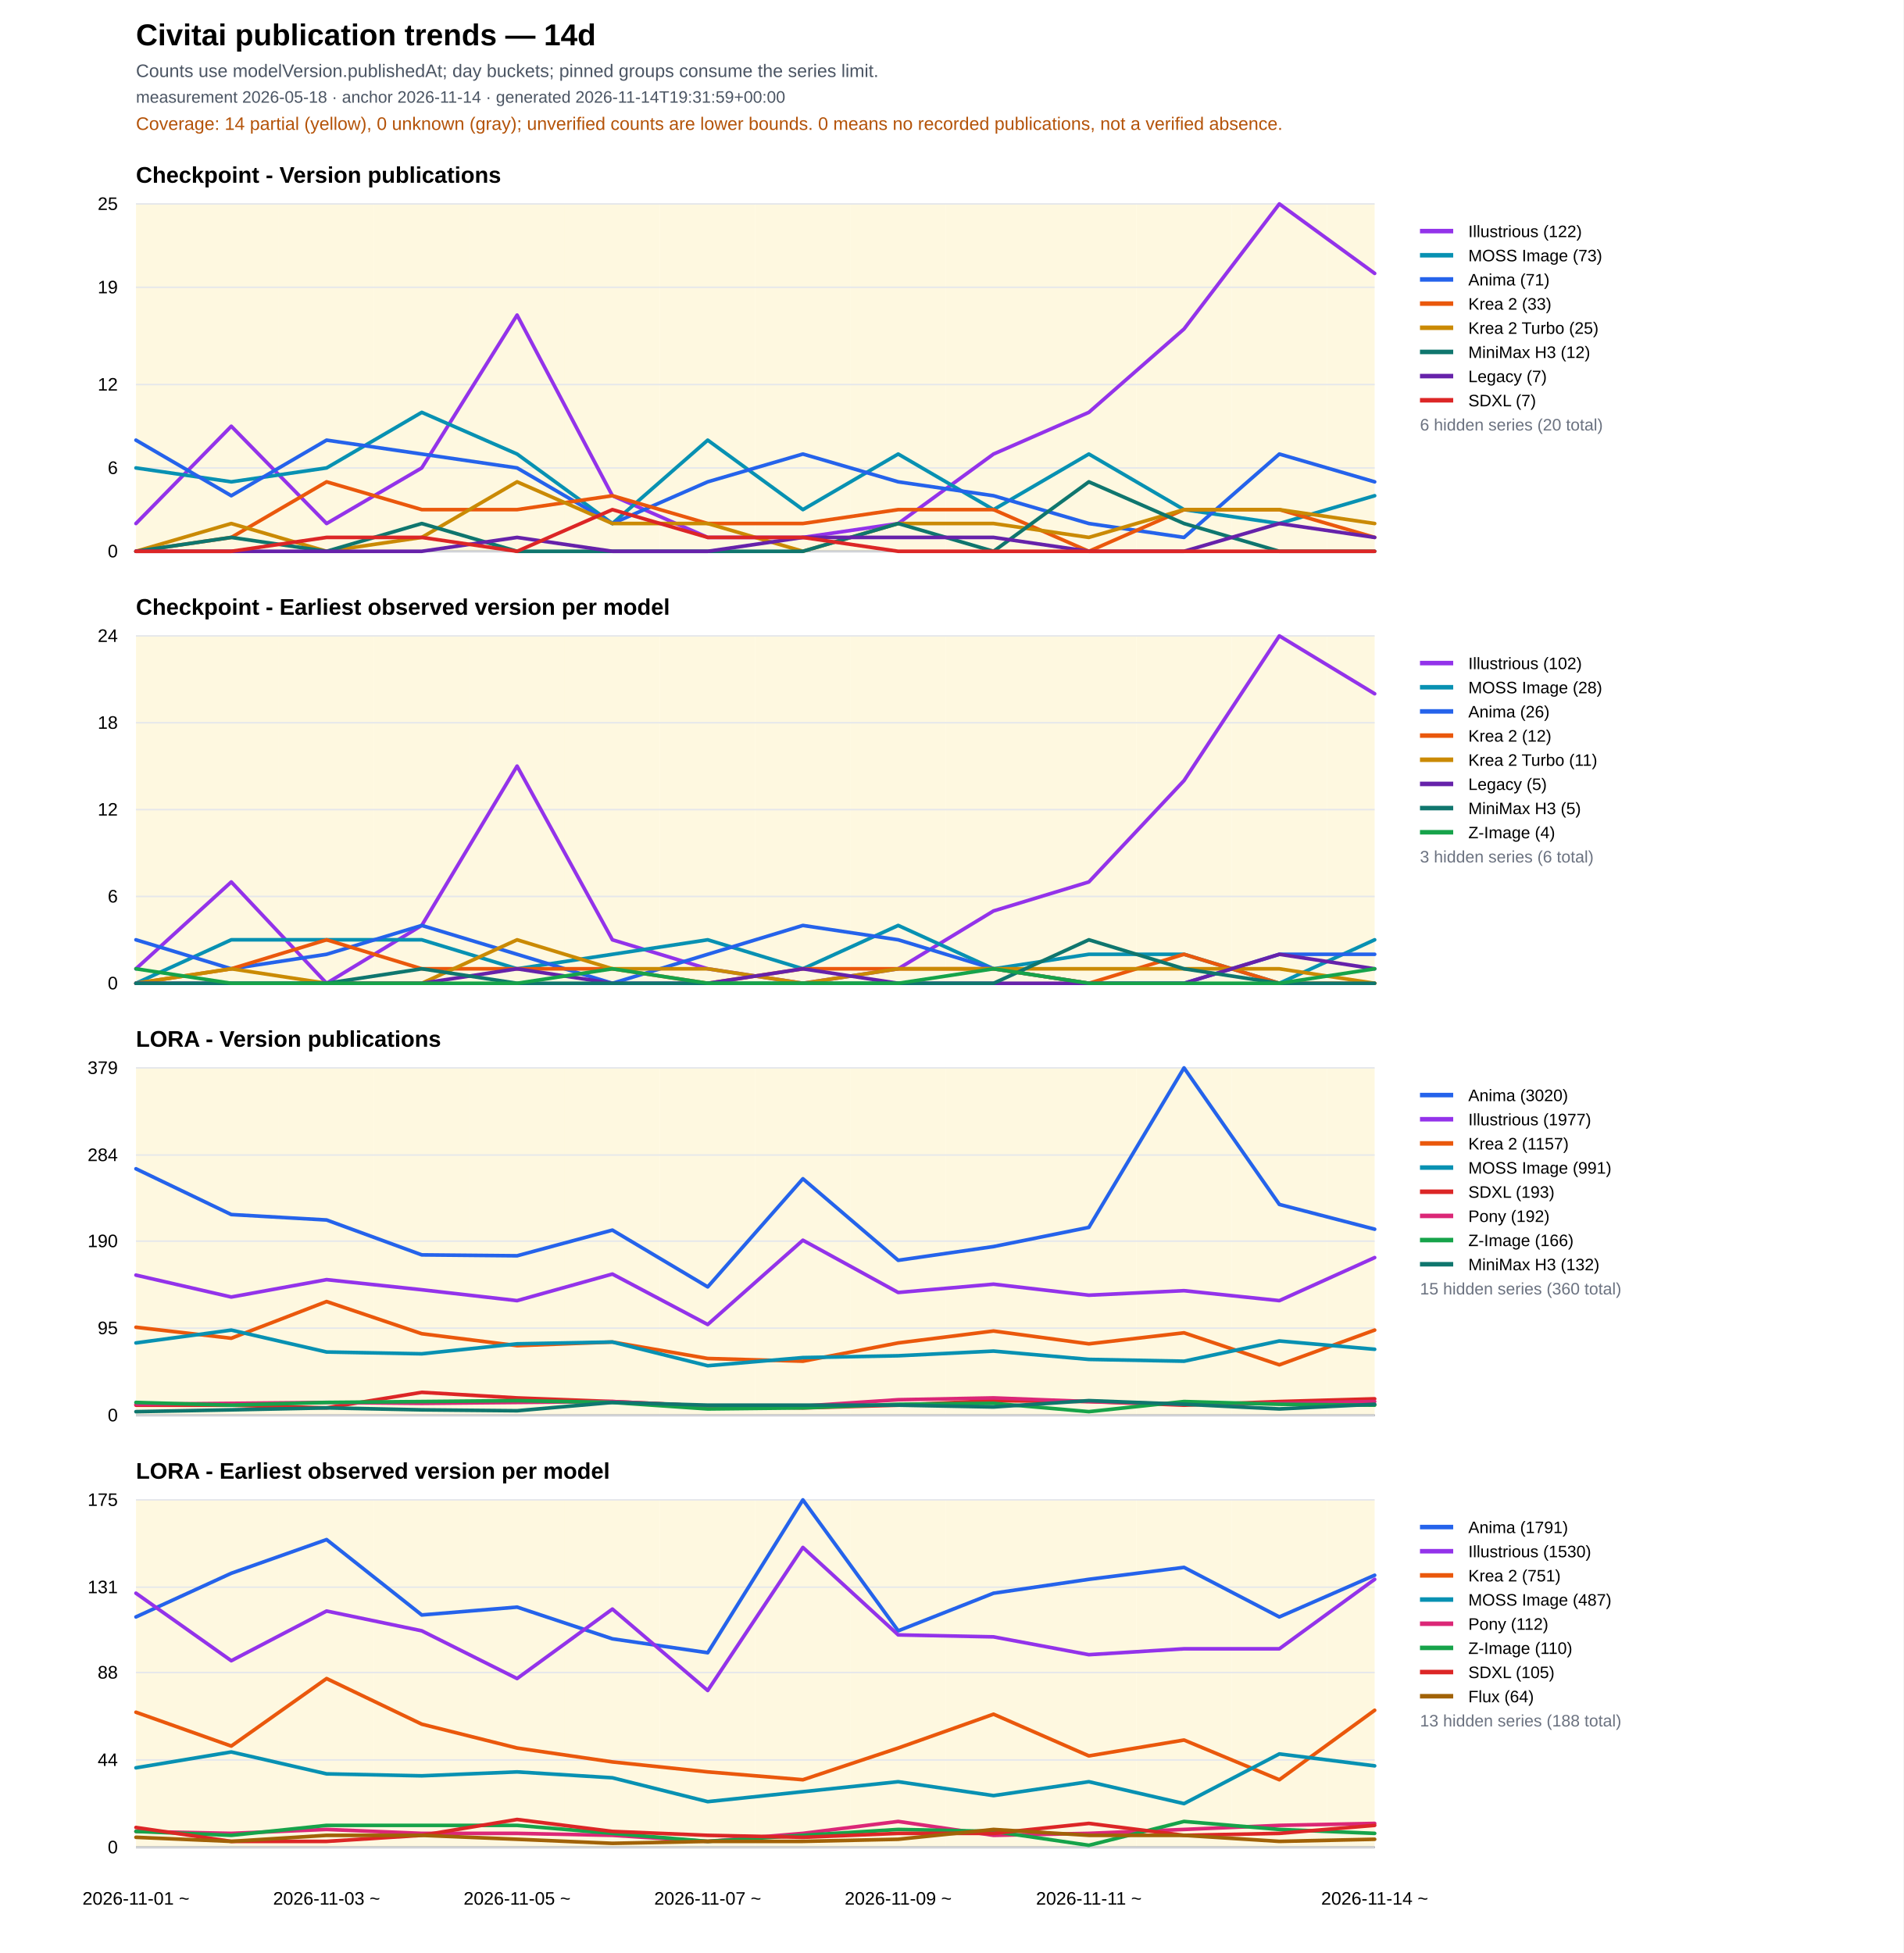
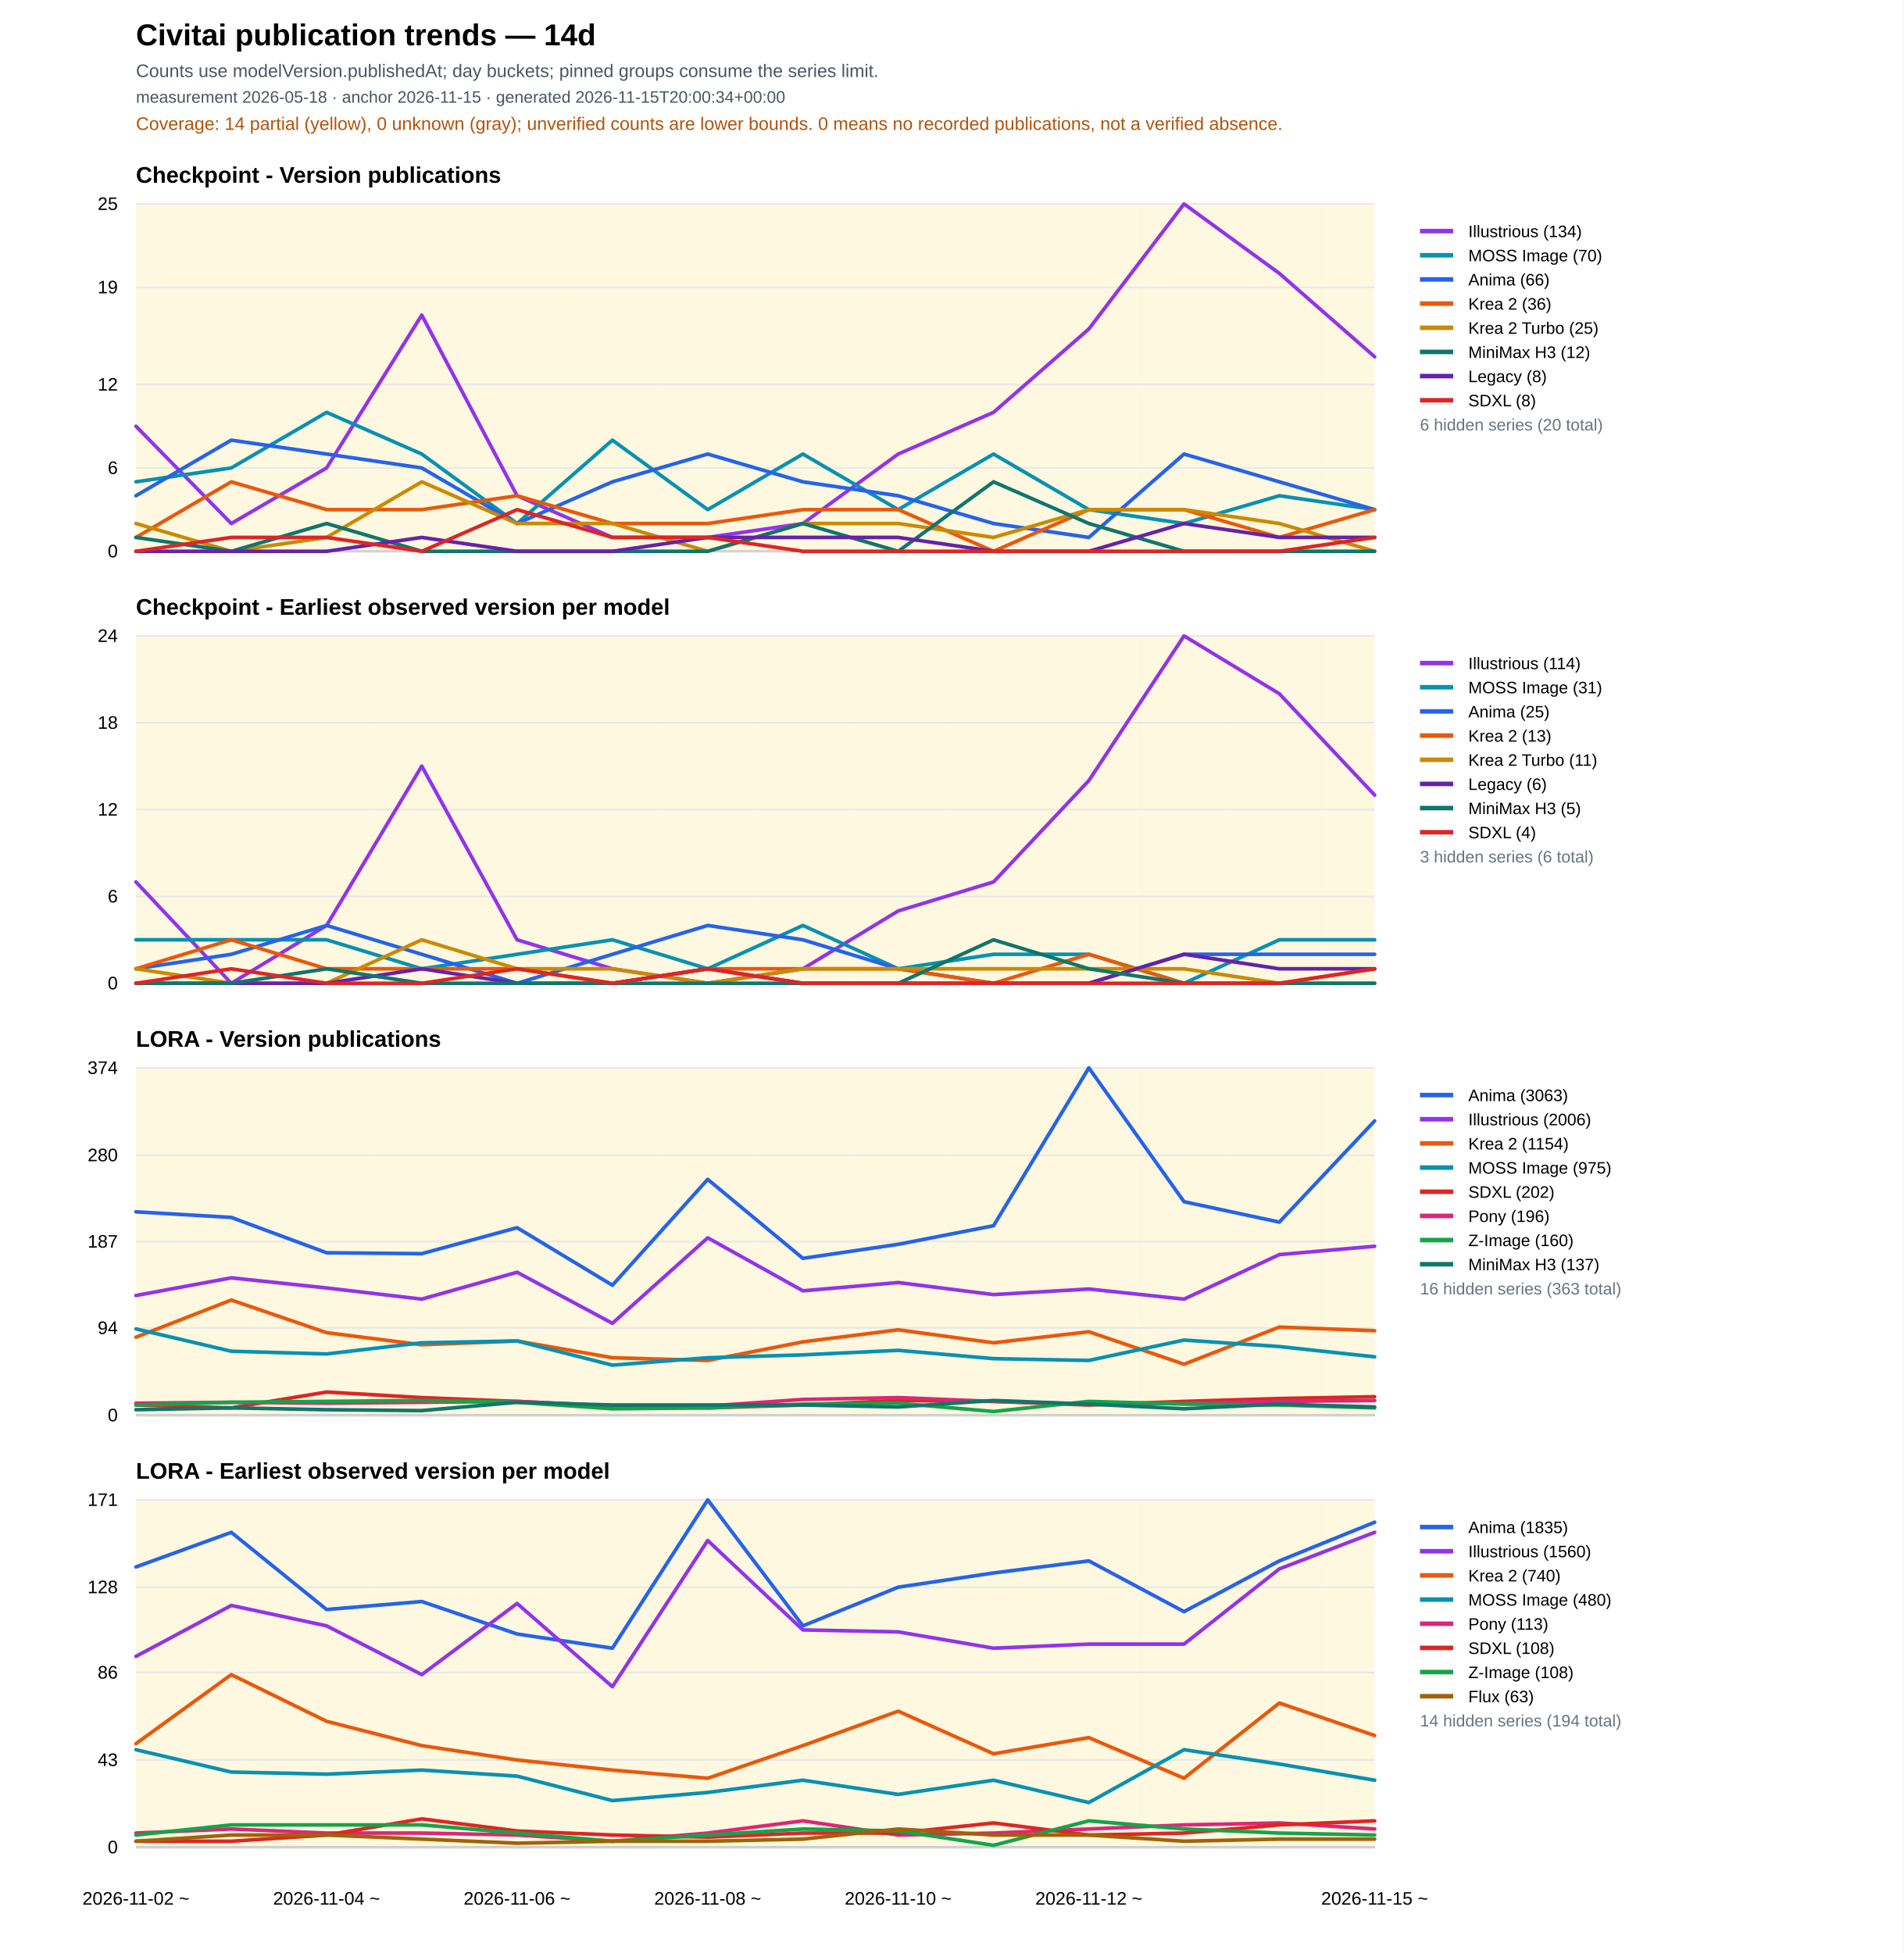
<svg xmlns="http://www.w3.org/2000/svg" width="1260" height="1293" viewBox="0 0 1260 1293">
  <rect width="100%" height="100%" fill="#ffffff" />
  <text x="90" y="30" font-family="Arial" font-size="20" font-weight="700">Civitai publication trends — 14d</text>
  <text x="90" y="51" font-family="Arial" font-size="12" fill="#4b5563">Counts use modelVersion.publishedAt; day buckets; pinned groups consume the series limit.</text>
-   <text x="90" y="68" font-family="Arial" font-size="11" fill="#4b5563">measurement 2026-05-18 · anchor 2026-11-14 · generated 2026-11-14T19:31:59+00:00</text>
+   <text x="90" y="68" font-family="Arial" font-size="11" fill="#4b5563">measurement 2026-05-18 · anchor 2026-11-15 · generated 2026-11-15T20:00:34+00:00</text>
  <text x="90" y="86" font-family="Arial" font-size="12" fill="#b45309">Coverage: 14 partial (yellow), 0 unknown (gray); unverified counts are lower bounds. 0 means no recorded publications, not a verified absence.</text>
  <text x="90" y="121.0" font-family="Arial" font-size="15" font-weight="700">Checkpoint - Version publications</text>
  <rect data-quality="partial" x="90.0" y="135.0" width="31.5" height="230" fill="#fef3c7" opacity="0.55" />
  <rect data-quality="partial" x="121.5" y="135.0" width="63.1" height="230" fill="#fef3c7" opacity="0.55" />
  <rect data-quality="partial" x="184.6" y="135.0" width="63.1" height="230" fill="#fef3c7" opacity="0.55" />
  <rect data-quality="partial" x="247.7" y="135.0" width="63.1" height="230" fill="#fef3c7" opacity="0.55" />
  <rect data-quality="partial" x="310.8" y="135.0" width="63.1" height="230" fill="#fef3c7" opacity="0.55" />
  <rect data-quality="partial" x="373.8" y="135.0" width="63.1" height="230" fill="#fef3c7" opacity="0.55" />
  <rect data-quality="partial" x="436.9" y="135.0" width="63.1" height="230" fill="#fef3c7" opacity="0.55" />
  <rect data-quality="partial" x="500.0" y="135.0" width="63.1" height="230" fill="#fef3c7" opacity="0.55" />
  <rect data-quality="partial" x="563.1" y="135.0" width="63.1" height="230" fill="#fef3c7" opacity="0.55" />
  <rect data-quality="partial" x="626.2" y="135.0" width="63.1" height="230" fill="#fef3c7" opacity="0.55" />
  <rect data-quality="partial" x="689.2" y="135.0" width="63.1" height="230" fill="#fef3c7" opacity="0.55" />
  <rect data-quality="partial" x="752.3" y="135.0" width="63.1" height="230" fill="#fef3c7" opacity="0.55" />
  <rect data-quality="partial" x="815.4" y="135.0" width="63.1" height="230" fill="#fef3c7" opacity="0.55" />
  <rect data-quality="partial" x="878.5" y="135.0" width="31.5" height="230" fill="#fef3c7" opacity="0.55" />
  <line x1="90" y1="365.0" x2="910" y2="365.0" stroke="#111827" />
  <line x1="90" y1="365.0" x2="910" y2="365.0" stroke="#e5e7eb" />
  <text x="78" y="369.0" text-anchor="end" font-family="Arial" font-size="12">0</text>
  <line x1="90" y1="309.8" x2="910" y2="309.8" stroke="#e5e7eb" />
  <text x="78" y="313.8" text-anchor="end" font-family="Arial" font-size="12">6</text>
  <line x1="90" y1="254.6" x2="910" y2="254.6" stroke="#e5e7eb" />
  <text x="78" y="258.6" text-anchor="end" font-family="Arial" font-size="12">12</text>
  <line x1="90" y1="190.2" x2="910" y2="190.2" stroke="#e5e7eb" />
  <text x="78" y="194.2" text-anchor="end" font-family="Arial" font-size="12">19</text>
  <line x1="90" y1="135.0" x2="910" y2="135.0" stroke="#e5e7eb" />
  <text x="78" y="139.0" text-anchor="end" font-family="Arial" font-size="12">25</text>
-   <polyline fill="none" stroke="#9333ea" stroke-width="2.4" stroke-linejoin="round" stroke-linecap="round" points="90.0,346.6 153.1,282.2 216.2,346.6 279.2,309.8 342.3,208.6 405.4,328.2 468.5,355.8 531.5,355.8 594.6,346.6 657.7,300.6 720.8,273.0 783.8,217.8 846.9,135.0 910.0,181.0" />
+   <polyline fill="none" stroke="#9333ea" stroke-width="2.4" stroke-linejoin="round" stroke-linecap="round" points="90.0,282.2 153.1,346.6 216.2,309.8 279.2,208.6 342.3,328.2 405.4,355.8 468.5,355.8 531.5,346.6 594.6,300.6 657.7,273.0 720.8,217.8 783.8,135.0 846.9,181.0 910.0,236.2" />
  <line x1="940" y1="153" x2="962" y2="153" stroke="#9333ea" stroke-width="3" />
  <text x="972" y="157" font-family="Arial" font-size="11">
-     <tspan x="972" dy="0">Illustrious (122)</tspan>
-   </text>
-   <polyline fill="none" stroke="#0891b2" stroke-width="2.4" stroke-linejoin="round" stroke-linecap="round" points="90.0,309.8 153.1,319.0 216.2,309.8 279.2,273.0 342.3,300.6 405.4,346.6 468.5,291.4 531.5,337.4 594.6,300.6 657.7,337.4 720.8,300.6 783.8,337.4 846.9,346.6 910.0,328.2" />
+     <tspan x="972" dy="0">Illustrious (134)</tspan>
+   </text>
+   <polyline fill="none" stroke="#0891b2" stroke-width="2.4" stroke-linejoin="round" stroke-linecap="round" points="90.0,319.0 153.1,309.8 216.2,273.0 279.2,300.6 342.3,346.6 405.4,291.4 468.5,337.4 531.5,300.6 594.6,337.4 657.7,300.6 720.8,337.4 783.8,346.6 846.9,328.2 910.0,337.4" />
  <line x1="940" y1="169" x2="962" y2="169" stroke="#0891b2" stroke-width="3" />
  <text x="972" y="173" font-family="Arial" font-size="11">
-     <tspan x="972" dy="0">MOSS Image (73)</tspan>
-   </text>
-   <polyline fill="none" stroke="#2563eb" stroke-width="2.4" stroke-linejoin="round" stroke-linecap="round" points="90.0,291.4 153.1,328.2 216.2,291.4 279.2,300.6 342.3,309.8 405.4,346.6 468.5,319.0 531.5,300.6 594.6,319.0 657.7,328.2 720.8,346.6 783.8,355.8 846.9,300.6 910.0,319.0" />
+     <tspan x="972" dy="0">MOSS Image (70)</tspan>
+   </text>
+   <polyline fill="none" stroke="#2563eb" stroke-width="2.4" stroke-linejoin="round" stroke-linecap="round" points="90.0,328.2 153.1,291.4 216.2,300.6 279.2,309.8 342.3,346.6 405.4,319.0 468.5,300.6 531.5,319.0 594.6,328.2 657.7,346.6 720.8,355.8 783.8,300.6 846.9,319.0 910.0,337.4" />
  <line x1="940" y1="185" x2="962" y2="185" stroke="#2563eb" stroke-width="3" />
  <text x="972" y="189" font-family="Arial" font-size="11">
-     <tspan x="972" dy="0">Anima (71)</tspan>
-   </text>
-   <polyline fill="none" stroke="#ea580c" stroke-width="2.4" stroke-linejoin="round" stroke-linecap="round" points="90.0,365.0 153.1,355.8 216.2,319.0 279.2,337.4 342.3,337.4 405.4,328.2 468.5,346.6 531.5,346.6 594.6,337.4 657.7,337.4 720.8,365.0 783.8,337.4 846.9,337.4 910.0,355.8" />
+     <tspan x="972" dy="0">Anima (66)</tspan>
+   </text>
+   <polyline fill="none" stroke="#ea580c" stroke-width="2.4" stroke-linejoin="round" stroke-linecap="round" points="90.0,355.8 153.1,319.0 216.2,337.4 279.2,337.4 342.3,328.2 405.4,346.6 468.5,346.6 531.5,337.4 594.6,337.4 657.7,365.0 720.8,337.4 783.8,337.4 846.9,355.8 910.0,337.4" />
  <line x1="940" y1="201" x2="962" y2="201" stroke="#ea580c" stroke-width="3" />
  <text x="972" y="205" font-family="Arial" font-size="11">
-     <tspan x="972" dy="0">Krea 2 (33)</tspan>
-   </text>
-   <polyline fill="none" stroke="#ca8a04" stroke-width="2.4" stroke-linejoin="round" stroke-linecap="round" points="90.0,365.0 153.1,346.6 216.2,365.0 279.2,355.8 342.3,319.0 405.4,346.6 468.5,346.6 531.5,365.0 594.6,346.6 657.7,346.6 720.8,355.8 783.8,337.4 846.9,337.4 910.0,346.6" />
+     <tspan x="972" dy="0">Krea 2 (36)</tspan>
+   </text>
+   <polyline fill="none" stroke="#ca8a04" stroke-width="2.4" stroke-linejoin="round" stroke-linecap="round" points="90.0,346.6 153.1,365.0 216.2,355.8 279.2,319.0 342.3,346.6 405.4,346.6 468.5,365.0 531.5,346.6 594.6,346.6 657.7,355.8 720.8,337.4 783.8,337.4 846.9,346.6 910.0,365.0" />
  <line x1="940" y1="217" x2="962" y2="217" stroke="#ca8a04" stroke-width="3" />
  <text x="972" y="221" font-family="Arial" font-size="11">
    <tspan x="972" dy="0">Krea 2 Turbo (25)</tspan>
  </text>
-   <polyline fill="none" stroke="#0f766e" stroke-width="2.4" stroke-linejoin="round" stroke-linecap="round" points="90.0,365.0 153.1,355.8 216.2,365.0 279.2,346.6 342.3,365.0 405.4,365.0 468.5,365.0 531.5,365.0 594.6,346.6 657.7,365.0 720.8,319.0 783.8,346.6 846.9,365.0 910.0,365.0" />
+   <polyline fill="none" stroke="#0f766e" stroke-width="2.4" stroke-linejoin="round" stroke-linecap="round" points="90.0,355.8 153.1,365.0 216.2,346.6 279.2,365.0 342.3,365.0 405.4,365.0 468.5,365.0 531.5,346.6 594.6,365.0 657.7,319.0 720.8,346.6 783.8,365.0 846.9,365.0 910.0,365.0" />
  <line x1="940" y1="233" x2="962" y2="233" stroke="#0f766e" stroke-width="3" />
  <text x="972" y="237" font-family="Arial" font-size="11">
    <tspan x="972" dy="0">MiniMax H3 (12)</tspan>
  </text>
-   <polyline fill="none" stroke="#6622aa" stroke-width="2.4" stroke-linejoin="round" stroke-linecap="round" points="90.0,365.0 153.1,365.0 216.2,365.0 279.2,365.0 342.3,355.8 405.4,365.0 468.5,365.0 531.5,355.8 594.6,355.8 657.7,355.8 720.8,365.0 783.8,365.0 846.9,346.6 910.0,355.8" />
+   <polyline fill="none" stroke="#6622aa" stroke-width="2.4" stroke-linejoin="round" stroke-linecap="round" points="90.0,365.0 153.1,365.0 216.2,365.0 279.2,355.8 342.3,365.0 405.4,365.0 468.5,355.8 531.5,355.8 594.6,355.8 657.7,365.0 720.8,365.0 783.8,346.6 846.9,355.8 910.0,355.8" />
  <line x1="940" y1="249" x2="962" y2="249" stroke="#6622aa" stroke-width="3" />
  <text x="972" y="253" font-family="Arial" font-size="11">
-     <tspan x="972" dy="0">Legacy (7)</tspan>
-   </text>
-   <polyline fill="none" stroke="#dc2626" stroke-width="2.4" stroke-linejoin="round" stroke-linecap="round" points="90.0,365.0 153.1,365.0 216.2,355.8 279.2,355.8 342.3,365.0 405.4,337.4 468.5,355.8 531.5,355.8 594.6,365.0 657.7,365.0 720.8,365.0 783.8,365.0 846.9,365.0 910.0,365.0" />
+     <tspan x="972" dy="0">Legacy (8)</tspan>
+   </text>
+   <polyline fill="none" stroke="#dc2626" stroke-width="2.4" stroke-linejoin="round" stroke-linecap="round" points="90.0,365.0 153.1,355.8 216.2,355.8 279.2,365.0 342.3,337.4 405.4,355.8 468.5,355.8 531.5,365.0 594.6,365.0 657.7,365.0 720.8,365.0 783.8,365.0 846.9,365.0 910.0,355.8" />
  <line x1="940" y1="265" x2="962" y2="265" stroke="#dc2626" stroke-width="3" />
  <text x="972" y="269" font-family="Arial" font-size="11">
-     <tspan x="972" dy="0">SDXL (7)</tspan>
+     <tspan x="972" dy="0">SDXL (8)</tspan>
  </text>
  <text x="940" y="285" font-family="Arial" font-size="11" fill="#6b7280">6 hidden series (20 total)</text>
  <text x="90" y="407.0" font-family="Arial" font-size="15" font-weight="700">Checkpoint - Earliest observed version per model</text>
  <rect data-quality="partial" x="90.0" y="421.0" width="31.5" height="230" fill="#fef3c7" opacity="0.55" />
  <rect data-quality="partial" x="121.5" y="421.0" width="63.1" height="230" fill="#fef3c7" opacity="0.55" />
  <rect data-quality="partial" x="184.6" y="421.0" width="63.1" height="230" fill="#fef3c7" opacity="0.55" />
  <rect data-quality="partial" x="247.7" y="421.0" width="63.1" height="230" fill="#fef3c7" opacity="0.55" />
  <rect data-quality="partial" x="310.8" y="421.0" width="63.1" height="230" fill="#fef3c7" opacity="0.55" />
  <rect data-quality="partial" x="373.8" y="421.0" width="63.1" height="230" fill="#fef3c7" opacity="0.55" />
  <rect data-quality="partial" x="436.9" y="421.0" width="63.1" height="230" fill="#fef3c7" opacity="0.55" />
  <rect data-quality="partial" x="500.0" y="421.0" width="63.1" height="230" fill="#fef3c7" opacity="0.55" />
  <rect data-quality="partial" x="563.1" y="421.0" width="63.1" height="230" fill="#fef3c7" opacity="0.55" />
  <rect data-quality="partial" x="626.2" y="421.0" width="63.1" height="230" fill="#fef3c7" opacity="0.55" />
  <rect data-quality="partial" x="689.2" y="421.0" width="63.1" height="230" fill="#fef3c7" opacity="0.55" />
  <rect data-quality="partial" x="752.3" y="421.0" width="63.1" height="230" fill="#fef3c7" opacity="0.55" />
  <rect data-quality="partial" x="815.4" y="421.0" width="63.1" height="230" fill="#fef3c7" opacity="0.55" />
  <rect data-quality="partial" x="878.5" y="421.0" width="31.5" height="230" fill="#fef3c7" opacity="0.55" />
  <line x1="90" y1="651.0" x2="910" y2="651.0" stroke="#111827" />
  <line x1="90" y1="651.0" x2="910" y2="651.0" stroke="#e5e7eb" />
  <text x="78" y="655.0" text-anchor="end" font-family="Arial" font-size="12">0</text>
  <line x1="90" y1="593.5" x2="910" y2="593.5" stroke="#e5e7eb" />
  <text x="78" y="597.5" text-anchor="end" font-family="Arial" font-size="12">6</text>
  <line x1="90" y1="536.0" x2="910" y2="536.0" stroke="#e5e7eb" />
  <text x="78" y="540.0" text-anchor="end" font-family="Arial" font-size="12">12</text>
  <line x1="90" y1="478.5" x2="910" y2="478.5" stroke="#e5e7eb" />
  <text x="78" y="482.5" text-anchor="end" font-family="Arial" font-size="12">18</text>
  <line x1="90" y1="421.0" x2="910" y2="421.0" stroke="#e5e7eb" />
  <text x="78" y="425.0" text-anchor="end" font-family="Arial" font-size="12">24</text>
-   <polyline fill="none" stroke="#9333ea" stroke-width="2.4" stroke-linejoin="round" stroke-linecap="round" points="90.0,641.4 153.1,583.9 216.2,651.0 279.2,612.7 342.3,507.2 405.4,622.2 468.5,641.4 531.5,651.0 594.6,641.4 657.7,603.1 720.8,583.9 783.8,516.8 846.9,421.0 910.0,459.3" />
+   <polyline fill="none" stroke="#9333ea" stroke-width="2.4" stroke-linejoin="round" stroke-linecap="round" points="90.0,583.9 153.1,651.0 216.2,612.7 279.2,507.2 342.3,622.2 405.4,641.4 468.5,651.0 531.5,641.4 594.6,603.1 657.7,583.9 720.8,516.8 783.8,421.0 846.9,459.3 910.0,526.4" />
  <line x1="940" y1="439" x2="962" y2="439" stroke="#9333ea" stroke-width="3" />
  <text x="972" y="443" font-family="Arial" font-size="11">
-     <tspan x="972" dy="0">Illustrious (102)</tspan>
-   </text>
-   <polyline fill="none" stroke="#0891b2" stroke-width="2.4" stroke-linejoin="round" stroke-linecap="round" points="90.0,651.0 153.1,622.2 216.2,622.2 279.2,622.2 342.3,641.4 405.4,631.8 468.5,622.2 531.5,641.4 594.6,612.7 657.7,641.4 720.8,631.8 783.8,631.8 846.9,651.0 910.0,622.2" />
+     <tspan x="972" dy="0">Illustrious (114)</tspan>
+   </text>
+   <polyline fill="none" stroke="#0891b2" stroke-width="2.4" stroke-linejoin="round" stroke-linecap="round" points="90.0,622.2 153.1,622.2 216.2,622.2 279.2,641.4 342.3,631.8 405.4,622.2 468.5,641.4 531.5,612.7 594.6,641.4 657.7,631.8 720.8,631.8 783.8,651.0 846.9,622.2 910.0,622.2" />
  <line x1="940" y1="455" x2="962" y2="455" stroke="#0891b2" stroke-width="3" />
  <text x="972" y="459" font-family="Arial" font-size="11">
-     <tspan x="972" dy="0">MOSS Image (28)</tspan>
-   </text>
-   <polyline fill="none" stroke="#2563eb" stroke-width="2.4" stroke-linejoin="round" stroke-linecap="round" points="90.0,622.2 153.1,641.4 216.2,631.8 279.2,612.7 342.3,631.8 405.4,651.0 468.5,631.8 531.5,612.7 594.6,622.2 657.7,641.4 720.8,651.0 783.8,651.0 846.9,631.8 910.0,631.8" />
+     <tspan x="972" dy="0">MOSS Image (31)</tspan>
+   </text>
+   <polyline fill="none" stroke="#2563eb" stroke-width="2.4" stroke-linejoin="round" stroke-linecap="round" points="90.0,641.4 153.1,631.8 216.2,612.7 279.2,631.8 342.3,651.0 405.4,631.8 468.5,612.7 531.5,622.2 594.6,641.4 657.7,651.0 720.8,651.0 783.8,631.8 846.9,631.8 910.0,631.8" />
  <line x1="940" y1="471" x2="962" y2="471" stroke="#2563eb" stroke-width="3" />
  <text x="972" y="475" font-family="Arial" font-size="11">
-     <tspan x="972" dy="0">Anima (26)</tspan>
-   </text>
-   <polyline fill="none" stroke="#ea580c" stroke-width="2.4" stroke-linejoin="round" stroke-linecap="round" points="90.0,651.0 153.1,641.4 216.2,622.2 279.2,641.4 342.3,641.4 405.4,641.4 468.5,651.0 531.5,641.4 594.6,641.4 657.7,641.4 720.8,651.0 783.8,631.8 846.9,651.0 910.0,651.0" />
+     <tspan x="972" dy="0">Anima (25)</tspan>
+   </text>
+   <polyline fill="none" stroke="#ea580c" stroke-width="2.4" stroke-linejoin="round" stroke-linecap="round" points="90.0,641.4 153.1,622.2 216.2,641.4 279.2,641.4 342.3,641.4 405.4,651.0 468.5,641.4 531.5,641.4 594.6,641.4 657.7,651.0 720.8,631.8 783.8,651.0 846.9,651.0 910.0,641.4" />
  <line x1="940" y1="487" x2="962" y2="487" stroke="#ea580c" stroke-width="3" />
  <text x="972" y="491" font-family="Arial" font-size="11">
-     <tspan x="972" dy="0">Krea 2 (12)</tspan>
-   </text>
-   <polyline fill="none" stroke="#ca8a04" stroke-width="2.4" stroke-linejoin="round" stroke-linecap="round" points="90.0,651.0 153.1,641.4 216.2,651.0 279.2,651.0 342.3,622.2 405.4,641.4 468.5,641.4 531.5,651.0 594.6,641.4 657.7,641.4 720.8,641.4 783.8,641.4 846.9,641.4 910.0,651.0" />
+     <tspan x="972" dy="0">Krea 2 (13)</tspan>
+   </text>
+   <polyline fill="none" stroke="#ca8a04" stroke-width="2.4" stroke-linejoin="round" stroke-linecap="round" points="90.0,641.4 153.1,651.0 216.2,651.0 279.2,622.2 342.3,641.4 405.4,641.4 468.5,651.0 531.5,641.4 594.6,641.4 657.7,641.4 720.8,641.4 783.8,641.4 846.9,651.0 910.0,651.0" />
  <line x1="940" y1="503" x2="962" y2="503" stroke="#ca8a04" stroke-width="3" />
  <text x="972" y="507" font-family="Arial" font-size="11">
    <tspan x="972" dy="0">Krea 2 Turbo (11)</tspan>
  </text>
-   <polyline fill="none" stroke="#6622aa" stroke-width="2.4" stroke-linejoin="round" stroke-linecap="round" points="90.0,651.0 153.1,651.0 216.2,651.0 279.2,651.0 342.3,641.4 405.4,651.0 468.5,651.0 531.5,641.4 594.6,651.0 657.7,651.0 720.8,651.0 783.8,651.0 846.9,631.8 910.0,641.4" />
+   <polyline fill="none" stroke="#6622aa" stroke-width="2.4" stroke-linejoin="round" stroke-linecap="round" points="90.0,651.0 153.1,651.0 216.2,651.0 279.2,641.4 342.3,651.0 405.4,651.0 468.5,641.4 531.5,651.0 594.6,651.0 657.7,651.0 720.8,651.0 783.8,631.8 846.9,641.4 910.0,641.4" />
  <line x1="940" y1="519" x2="962" y2="519" stroke="#6622aa" stroke-width="3" />
  <text x="972" y="523" font-family="Arial" font-size="11">
-     <tspan x="972" dy="0">Legacy (5)</tspan>
-   </text>
-   <polyline fill="none" stroke="#0f766e" stroke-width="2.4" stroke-linejoin="round" stroke-linecap="round" points="90.0,651.0 153.1,651.0 216.2,651.0 279.2,641.4 342.3,651.0 405.4,651.0 468.5,651.0 531.5,651.0 594.6,651.0 657.7,651.0 720.8,622.2 783.8,641.4 846.9,651.0 910.0,651.0" />
+     <tspan x="972" dy="0">Legacy (6)</tspan>
+   </text>
+   <polyline fill="none" stroke="#0f766e" stroke-width="2.4" stroke-linejoin="round" stroke-linecap="round" points="90.0,651.0 153.1,651.0 216.2,641.4 279.2,651.0 342.3,651.0 405.4,651.0 468.5,651.0 531.5,651.0 594.6,651.0 657.7,622.2 720.8,641.4 783.8,651.0 846.9,651.0 910.0,651.0" />
  <line x1="940" y1="535" x2="962" y2="535" stroke="#0f766e" stroke-width="3" />
  <text x="972" y="539" font-family="Arial" font-size="11">
    <tspan x="972" dy="0">MiniMax H3 (5)</tspan>
  </text>
-   <polyline fill="none" stroke="#16a34a" stroke-width="2.4" stroke-linejoin="round" stroke-linecap="round" points="90.0,641.4 153.1,651.0 216.2,651.0 279.2,651.0 342.3,651.0 405.4,641.4 468.5,651.0 531.5,651.0 594.6,651.0 657.7,641.4 720.8,651.0 783.8,651.0 846.9,651.0 910.0,641.4" />
-   <line x1="940" y1="551" x2="962" y2="551" stroke="#16a34a" stroke-width="3" />
+   <polyline fill="none" stroke="#dc2626" stroke-width="2.4" stroke-linejoin="round" stroke-linecap="round" points="90.0,651.0 153.1,641.4 216.2,651.0 279.2,651.0 342.3,641.4 405.4,651.0 468.5,641.4 531.5,651.0 594.6,651.0 657.7,651.0 720.8,651.0 783.8,651.0 846.9,651.0 910.0,641.4" />
+   <line x1="940" y1="551" x2="962" y2="551" stroke="#dc2626" stroke-width="3" />
  <text x="972" y="555" font-family="Arial" font-size="11">
-     <tspan x="972" dy="0">Z-Image (4)</tspan>
+     <tspan x="972" dy="0">SDXL (4)</tspan>
  </text>
  <text x="940" y="571" font-family="Arial" font-size="11" fill="#6b7280">3 hidden series (6 total)</text>
  <text x="90" y="693.0" font-family="Arial" font-size="15" font-weight="700">LORA - Version publications</text>
  <rect data-quality="partial" x="90.0" y="707.0" width="31.5" height="230" fill="#fef3c7" opacity="0.55" />
  <rect data-quality="partial" x="121.5" y="707.0" width="63.1" height="230" fill="#fef3c7" opacity="0.55" />
  <rect data-quality="partial" x="184.6" y="707.0" width="63.1" height="230" fill="#fef3c7" opacity="0.55" />
  <rect data-quality="partial" x="247.7" y="707.0" width="63.1" height="230" fill="#fef3c7" opacity="0.55" />
  <rect data-quality="partial" x="310.8" y="707.0" width="63.1" height="230" fill="#fef3c7" opacity="0.55" />
  <rect data-quality="partial" x="373.8" y="707.0" width="63.1" height="230" fill="#fef3c7" opacity="0.55" />
  <rect data-quality="partial" x="436.9" y="707.0" width="63.1" height="230" fill="#fef3c7" opacity="0.55" />
  <rect data-quality="partial" x="500.0" y="707.0" width="63.1" height="230" fill="#fef3c7" opacity="0.55" />
  <rect data-quality="partial" x="563.1" y="707.0" width="63.1" height="230" fill="#fef3c7" opacity="0.55" />
  <rect data-quality="partial" x="626.2" y="707.0" width="63.1" height="230" fill="#fef3c7" opacity="0.55" />
  <rect data-quality="partial" x="689.2" y="707.0" width="63.1" height="230" fill="#fef3c7" opacity="0.55" />
  <rect data-quality="partial" x="752.3" y="707.0" width="63.1" height="230" fill="#fef3c7" opacity="0.55" />
  <rect data-quality="partial" x="815.4" y="707.0" width="63.1" height="230" fill="#fef3c7" opacity="0.55" />
  <rect data-quality="partial" x="878.5" y="707.0" width="31.5" height="230" fill="#fef3c7" opacity="0.55" />
  <line x1="90" y1="937.0" x2="910" y2="937.0" stroke="#111827" />
  <line x1="90" y1="937.0" x2="910" y2="937.0" stroke="#e5e7eb" />
  <text x="78" y="941.0" text-anchor="end" font-family="Arial" font-size="12">0</text>
-   <line x1="90" y1="879.3" x2="910" y2="879.3" stroke="#e5e7eb" />
-   <text x="78" y="883.3" text-anchor="end" font-family="Arial" font-size="12">95</text>
-   <line x1="90" y1="821.7" x2="910" y2="821.7" stroke="#e5e7eb" />
-   <text x="78" y="825.7" text-anchor="end" font-family="Arial" font-size="12">190</text>
-   <line x1="90" y1="764.7" x2="910" y2="764.7" stroke="#e5e7eb" />
-   <text x="78" y="768.7" text-anchor="end" font-family="Arial" font-size="12">284</text>
+   <line x1="90" y1="879.2" x2="910" y2="879.2" stroke="#e5e7eb" />
+   <text x="78" y="883.2" text-anchor="end" font-family="Arial" font-size="12">94</text>
+   <line x1="90" y1="822.0" x2="910" y2="822.0" stroke="#e5e7eb" />
+   <text x="78" y="826.0" text-anchor="end" font-family="Arial" font-size="12">187</text>
+   <line x1="90" y1="764.8" x2="910" y2="764.8" stroke="#e5e7eb" />
+   <text x="78" y="768.8" text-anchor="end" font-family="Arial" font-size="12">280</text>
  <line x1="90" y1="707.0" x2="910" y2="707.0" stroke="#e5e7eb" />
-   <text x="78" y="711.0" text-anchor="end" font-family="Arial" font-size="12">379</text>
-   <polyline fill="none" stroke="#2563eb" stroke-width="2.4" stroke-linejoin="round" stroke-linecap="round" points="90.0,773.8 153.1,804.1 216.2,807.7 279.2,830.8 342.3,831.4 405.4,814.4 468.5,852.0 531.5,780.4 594.6,834.4 657.7,825.3 720.8,812.6 783.8,707.0 846.9,797.4 910.0,813.8" />
+   <text x="78" y="711.0" text-anchor="end" font-family="Arial" font-size="12">374</text>
+   <polyline fill="none" stroke="#2563eb" stroke-width="2.4" stroke-linejoin="round" stroke-linecap="round" points="90.0,802.3 153.1,806.0 216.2,829.4 279.2,830.0 342.3,812.8 405.4,850.9 468.5,780.8 531.5,833.1 594.6,823.8 657.7,811.5 720.8,707.0 783.8,795.6 846.9,809.1 910.0,742.1" />
  <line x1="940" y1="725" x2="962" y2="725" stroke="#2563eb" stroke-width="3" />
  <text x="972" y="729" font-family="Arial" font-size="11">
-     <tspan x="972" dy="0">Anima (3020)</tspan>
-   </text>
-   <polyline fill="none" stroke="#9333ea" stroke-width="2.4" stroke-linejoin="round" stroke-linecap="round" points="90.0,844.2 153.1,858.7 216.2,847.2 279.2,853.9 342.3,861.1 405.4,843.5 468.5,876.9 531.5,821.1 594.6,855.7 657.7,850.2 720.8,857.5 783.8,854.5 846.9,861.1 910.0,832.6" />
+     <tspan x="972" dy="0">Anima (3063)</tspan>
+   </text>
+   <polyline fill="none" stroke="#9333ea" stroke-width="2.4" stroke-linejoin="round" stroke-linecap="round" points="90.0,857.7 153.1,846.0 216.2,852.7 279.2,860.1 342.3,842.3 405.4,876.1 468.5,819.5 531.5,854.6 594.6,849.1 657.7,857.1 720.8,853.4 783.8,860.1 846.9,830.6 910.0,825.1" />
  <line x1="940" y1="741" x2="962" y2="741" stroke="#9333ea" stroke-width="3" />
  <text x="972" y="745" font-family="Arial" font-size="11">
-     <tspan x="972" dy="0">Illustrious (1977)</tspan>
-   </text>
-   <polyline fill="none" stroke="#ea580c" stroke-width="2.4" stroke-linejoin="round" stroke-linecap="round" points="90.0,878.7 153.1,886.0 216.2,861.7 279.2,883.0 342.3,890.9 405.4,888.5 468.5,899.4 531.5,901.2 594.6,889.1 657.7,881.2 720.8,889.7 783.8,882.4 846.9,903.6 910.0,880.6" />
+     <tspan x="972" dy="0">Illustrious (2006)</tspan>
+   </text>
+   <polyline fill="none" stroke="#ea580c" stroke-width="2.4" stroke-linejoin="round" stroke-linecap="round" points="90.0,885.3 153.1,860.7 216.2,882.3 279.2,890.3 342.3,887.8 405.4,898.9 468.5,900.7 531.5,888.4 594.6,880.4 657.7,889.0 720.8,881.7 783.8,903.2 846.9,878.6 910.0,881.0" />
  <line x1="940" y1="757" x2="962" y2="757" stroke="#ea580c" stroke-width="3" />
  <text x="972" y="761" font-family="Arial" font-size="11">
-     <tspan x="972" dy="0">Krea 2 (1157)</tspan>
-   </text>
-   <polyline fill="none" stroke="#0891b2" stroke-width="2.4" stroke-linejoin="round" stroke-linecap="round" points="90.0,889.1 153.1,880.6 216.2,895.1 279.2,896.3 342.3,889.7 405.4,888.5 468.5,904.2 531.5,898.8 594.6,897.6 657.7,894.5 720.8,900.0 783.8,901.2 846.9,887.8 910.0,893.3" />
+     <tspan x="972" dy="0">Krea 2 (1154)</tspan>
+   </text>
+   <polyline fill="none" stroke="#0891b2" stroke-width="2.4" stroke-linejoin="round" stroke-linecap="round" points="90.0,879.8 153.1,894.6 216.2,896.4 279.2,889.0 342.3,887.8 405.4,903.8 468.5,898.9 531.5,897.0 594.6,894.0 657.7,899.5 720.8,900.7 783.8,887.2 846.9,891.5 910.0,898.3" />
  <line x1="940" y1="773" x2="962" y2="773" stroke="#0891b2" stroke-width="3" />
  <text x="972" y="777" font-family="Arial" font-size="11">
-     <tspan x="972" dy="0">MOSS Image (991)</tspan>
-   </text>
-   <polyline fill="none" stroke="#dc2626" stroke-width="2.4" stroke-linejoin="round" stroke-linecap="round" points="90.0,930.3 153.1,930.3 216.2,932.1 279.2,921.8 342.3,925.5 405.4,927.9 468.5,930.9 531.5,932.1 594.6,930.3 657.7,927.3 720.8,927.9 783.8,930.3 846.9,927.9 910.0,926.1" />
+     <tspan x="972" dy="0">MOSS Image (975)</tspan>
+   </text>
+   <polyline fill="none" stroke="#dc2626" stroke-width="2.4" stroke-linejoin="round" stroke-linecap="round" points="90.0,930.2 153.1,932.1 216.2,921.6 279.2,925.3 342.3,927.8 405.4,930.9 468.5,932.1 531.5,930.2 594.6,927.2 657.7,927.8 720.8,930.2 783.8,927.8 846.9,925.9 910.0,924.7" />
  <line x1="940" y1="789" x2="962" y2="789" stroke="#dc2626" stroke-width="3" />
  <text x="972" y="793" font-family="Arial" font-size="11">
-     <tspan x="972" dy="0">SDXL (193)</tspan>
-   </text>
-   <polyline fill="none" stroke="#db2777" stroke-width="2.4" stroke-linejoin="round" stroke-linecap="round" points="90.0,929.7 153.1,929.1 216.2,928.5 279.2,929.1 342.3,928.5 405.4,927.9 468.5,930.9 531.5,930.9 594.6,926.7 657.7,925.5 720.8,927.9 783.8,929.7 846.9,929.1 910.0,927.9" />
+     <tspan x="972" dy="0">SDXL (202)</tspan>
+   </text>
+   <polyline fill="none" stroke="#db2777" stroke-width="2.4" stroke-linejoin="round" stroke-linecap="round" points="90.0,929.0 153.1,928.4 216.2,929.0 279.2,928.4 342.3,927.8 405.4,930.9 468.5,930.9 531.5,926.5 594.6,925.3 657.7,927.8 720.8,929.6 783.8,929.0 846.9,927.8 910.0,927.2" />
  <line x1="940" y1="805" x2="962" y2="805" stroke="#db2777" stroke-width="3" />
  <text x="972" y="809" font-family="Arial" font-size="11">
-     <tspan x="972" dy="0">Pony (192)</tspan>
-   </text>
-   <polyline fill="none" stroke="#16a34a" stroke-width="2.4" stroke-linejoin="round" stroke-linecap="round" points="90.0,928.5 153.1,930.3 216.2,928.5 279.2,927.9 342.3,927.3 405.4,928.5 468.5,932.8 531.5,932.1 594.6,929.7 657.7,929.1 720.8,934.6 783.8,927.9 846.9,929.7 910.0,930.3" />
+     <tspan x="972" dy="0">Pony (196)</tspan>
+   </text>
+   <polyline fill="none" stroke="#16a34a" stroke-width="2.4" stroke-linejoin="round" stroke-linecap="round" points="90.0,930.2 153.1,928.4 216.2,927.8 279.2,927.2 342.3,928.4 405.4,932.7 468.5,932.1 531.5,929.6 594.6,929.0 657.7,934.5 720.8,927.8 783.8,929.6 846.9,930.2 910.0,932.1" />
  <line x1="940" y1="821" x2="962" y2="821" stroke="#16a34a" stroke-width="3" />
  <text x="972" y="825" font-family="Arial" font-size="11">
-     <tspan x="972" dy="0">Z-Image (166)</tspan>
-   </text>
-   <polyline fill="none" stroke="#0f766e" stroke-width="2.4" stroke-linejoin="round" stroke-linecap="round" points="90.0,934.6 153.1,933.4 216.2,932.1 279.2,933.4 342.3,934.0 405.4,928.5 468.5,930.3 531.5,930.3 594.6,930.3 657.7,931.5 720.8,927.3 783.8,929.7 846.9,932.8 910.0,929.7" />
+     <tspan x="972" dy="0">Z-Image (160)</tspan>
+   </text>
+   <polyline fill="none" stroke="#0f766e" stroke-width="2.4" stroke-linejoin="round" stroke-linecap="round" points="90.0,933.3 153.1,932.1 216.2,933.3 279.2,933.9 342.3,928.4 405.4,930.2 468.5,930.2 531.5,930.2 594.6,931.5 657.7,927.2 720.8,929.6 783.8,932.7 846.9,929.6 910.0,931.5" />
  <line x1="940" y1="837" x2="962" y2="837" stroke="#0f766e" stroke-width="3" />
  <text x="972" y="841" font-family="Arial" font-size="11">
-     <tspan x="972" dy="0">MiniMax H3 (132)</tspan>
-   </text>
-   <text x="940" y="857" font-family="Arial" font-size="11" fill="#6b7280">15 hidden series (360 total)</text>
+     <tspan x="972" dy="0">MiniMax H3 (137)</tspan>
+   </text>
+   <text x="940" y="857" font-family="Arial" font-size="11" fill="#6b7280">16 hidden series (363 total)</text>
  <text x="90" y="979.0" font-family="Arial" font-size="15" font-weight="700">LORA - Earliest observed version per model</text>
  <rect data-quality="partial" x="90.0" y="993.0" width="31.5" height="230" fill="#fef3c7" opacity="0.55" />
  <rect data-quality="partial" x="121.5" y="993.0" width="63.1" height="230" fill="#fef3c7" opacity="0.55" />
  <rect data-quality="partial" x="184.6" y="993.0" width="63.1" height="230" fill="#fef3c7" opacity="0.55" />
  <rect data-quality="partial" x="247.7" y="993.0" width="63.1" height="230" fill="#fef3c7" opacity="0.55" />
  <rect data-quality="partial" x="310.8" y="993.0" width="63.1" height="230" fill="#fef3c7" opacity="0.55" />
  <rect data-quality="partial" x="373.8" y="993.0" width="63.1" height="230" fill="#fef3c7" opacity="0.55" />
  <rect data-quality="partial" x="436.9" y="993.0" width="63.1" height="230" fill="#fef3c7" opacity="0.55" />
  <rect data-quality="partial" x="500.0" y="993.0" width="63.1" height="230" fill="#fef3c7" opacity="0.55" />
  <rect data-quality="partial" x="563.1" y="993.0" width="63.1" height="230" fill="#fef3c7" opacity="0.55" />
  <rect data-quality="partial" x="626.2" y="993.0" width="63.1" height="230" fill="#fef3c7" opacity="0.55" />
  <rect data-quality="partial" x="689.2" y="993.0" width="63.1" height="230" fill="#fef3c7" opacity="0.55" />
  <rect data-quality="partial" x="752.3" y="993.0" width="63.1" height="230" fill="#fef3c7" opacity="0.55" />
  <rect data-quality="partial" x="815.4" y="993.0" width="63.1" height="230" fill="#fef3c7" opacity="0.55" />
  <rect data-quality="partial" x="878.5" y="993.0" width="31.5" height="230" fill="#fef3c7" opacity="0.55" />
  <line x1="90" y1="1223.0" x2="910" y2="1223.0" stroke="#111827" />
  <line x1="90" y1="1223.0" x2="910" y2="1223.0" stroke="#e5e7eb" />
  <text x="78" y="1227.0" text-anchor="end" font-family="Arial" font-size="12">0</text>
  <line x1="90" y1="1165.2" x2="910" y2="1165.2" stroke="#e5e7eb" />
-   <text x="78" y="1169.2" text-anchor="end" font-family="Arial" font-size="12">44</text>
+   <text x="78" y="1169.2" text-anchor="end" font-family="Arial" font-size="12">43</text>
  <line x1="90" y1="1107.3" x2="910" y2="1107.3" stroke="#e5e7eb" />
-   <text x="78" y="1111.3" text-anchor="end" font-family="Arial" font-size="12">88</text>
+   <text x="78" y="1111.3" text-anchor="end" font-family="Arial" font-size="12">86</text>
  <line x1="90" y1="1050.8" x2="910" y2="1050.8" stroke="#e5e7eb" />
-   <text x="78" y="1054.8" text-anchor="end" font-family="Arial" font-size="12">131</text>
+   <text x="78" y="1054.8" text-anchor="end" font-family="Arial" font-size="12">128</text>
  <line x1="90" y1="993.0" x2="910" y2="993.0" stroke="#e5e7eb" />
-   <text x="78" y="997.0" text-anchor="end" font-family="Arial" font-size="12">175</text>
-   <polyline fill="none" stroke="#2563eb" stroke-width="2.4" stroke-linejoin="round" stroke-linecap="round" points="90.0,1070.5 153.1,1041.6 216.2,1019.3 279.2,1069.2 342.3,1064.0 405.4,1085.0 468.5,1094.2 531.5,993.0 594.6,1079.7 657.7,1054.8 720.8,1045.6 783.8,1037.7 846.9,1070.5 910.0,1042.9" />
+   <text x="78" y="997.0" text-anchor="end" font-family="Arial" font-size="12">171</text>
+   <polyline fill="none" stroke="#2563eb" stroke-width="2.4" stroke-linejoin="round" stroke-linecap="round" points="90.0,1037.4 153.1,1014.5 216.2,1065.6 279.2,1060.3 342.3,1081.8 405.4,1091.2 468.5,993.0 531.5,1076.4 594.6,1050.8 657.7,1041.4 720.8,1033.4 783.8,1067.0 846.9,1033.4 910.0,1007.8" />
  <line x1="940" y1="1011" x2="962" y2="1011" stroke="#2563eb" stroke-width="3" />
  <text x="972" y="1015" font-family="Arial" font-size="11">
-     <tspan x="972" dy="0">Anima (1791)</tspan>
-   </text>
-   <polyline fill="none" stroke="#9333ea" stroke-width="2.4" stroke-linejoin="round" stroke-linecap="round" points="90.0,1054.8 153.1,1099.5 216.2,1066.6 279.2,1079.7 342.3,1111.3 405.4,1065.3 468.5,1119.2 531.5,1024.5 594.6,1082.4 657.7,1083.7 720.8,1095.5 783.8,1091.6 846.9,1091.6 910.0,1045.6" />
+     <tspan x="972" dy="0">Anima (1835)</tspan>
+   </text>
+   <polyline fill="none" stroke="#9333ea" stroke-width="2.4" stroke-linejoin="round" stroke-linecap="round" points="90.0,1096.6 153.1,1062.9 216.2,1076.4 279.2,1108.7 342.3,1061.6 405.4,1116.7 468.5,1019.9 531.5,1079.1 594.6,1080.4 657.7,1091.2 720.8,1088.5 783.8,1088.5 846.9,1038.7 910.0,1014.5" />
  <line x1="940" y1="1027" x2="962" y2="1027" stroke="#9333ea" stroke-width="3" />
  <text x="972" y="1031" font-family="Arial" font-size="11">
-     <tspan x="972" dy="0">Illustrious (1530)</tspan>
-   </text>
-   <polyline fill="none" stroke="#ea580c" stroke-width="2.4" stroke-linejoin="round" stroke-linecap="round" points="90.0,1133.6 153.1,1156.0 216.2,1111.3 279.2,1141.5 342.3,1157.3 405.4,1166.5 468.5,1173.1 531.5,1178.3 594.6,1157.3 657.7,1134.9 720.8,1162.5 783.8,1152.0 846.9,1178.3 910.0,1132.3" />
+     <tspan x="972" dy="0">Illustrious (1560)</tspan>
+   </text>
+   <polyline fill="none" stroke="#ea580c" stroke-width="2.4" stroke-linejoin="round" stroke-linecap="round" points="90.0,1154.4 153.1,1108.7 216.2,1139.6 279.2,1155.7 342.3,1165.2 405.4,1171.9 468.5,1177.3 531.5,1155.7 594.6,1132.9 657.7,1161.1 720.8,1150.4 783.8,1177.3 846.9,1127.5 910.0,1149.0" />
  <line x1="940" y1="1043" x2="962" y2="1043" stroke="#ea580c" stroke-width="3" />
  <text x="972" y="1047" font-family="Arial" font-size="11">
-     <tspan x="972" dy="0">Krea 2 (751)</tspan>
-   </text>
-   <polyline fill="none" stroke="#0891b2" stroke-width="2.4" stroke-linejoin="round" stroke-linecap="round" points="90.0,1170.4 153.1,1159.9 216.2,1174.4 279.2,1175.7 342.3,1173.1 405.4,1177.0 468.5,1192.8 531.5,1186.2 594.6,1179.6 657.7,1188.8 720.8,1179.6 783.8,1194.1 846.9,1161.2 910.0,1169.1" />
+     <tspan x="972" dy="0">Krea 2 (740)</tspan>
+   </text>
+   <polyline fill="none" stroke="#0891b2" stroke-width="2.4" stroke-linejoin="round" stroke-linecap="round" points="90.0,1158.4 153.1,1173.2 216.2,1174.6 279.2,1171.9 342.3,1175.9 405.4,1192.1 468.5,1186.7 531.5,1178.6 594.6,1188.0 657.7,1178.6 720.8,1193.4 783.8,1158.4 846.9,1167.9 910.0,1178.6" />
  <line x1="940" y1="1059" x2="962" y2="1059" stroke="#0891b2" stroke-width="3" />
  <text x="972" y="1063" font-family="Arial" font-size="11">
-     <tspan x="972" dy="0">MOSS Image (487)</tspan>
-   </text>
-   <polyline fill="none" stroke="#db2777" stroke-width="2.4" stroke-linejoin="round" stroke-linecap="round" points="90.0,1212.5 153.1,1213.8 216.2,1211.2 279.2,1213.8 342.3,1213.8 405.4,1215.1 468.5,1219.1 531.5,1213.8 594.6,1205.9 657.7,1215.1 720.8,1213.8 783.8,1211.2 846.9,1208.5 910.0,1207.2" />
+     <tspan x="972" dy="0">MOSS Image (480)</tspan>
+   </text>
+   <polyline fill="none" stroke="#db2777" stroke-width="2.4" stroke-linejoin="round" stroke-linecap="round" points="90.0,1213.6 153.1,1210.9 216.2,1213.6 279.2,1213.6 342.3,1214.9 405.4,1219.0 468.5,1213.6 531.5,1205.5 594.6,1214.9 657.7,1213.6 720.8,1210.9 783.8,1208.2 846.9,1206.9 910.0,1210.9" />
  <line x1="940" y1="1075" x2="962" y2="1075" stroke="#db2777" stroke-width="3" />
  <text x="972" y="1079" font-family="Arial" font-size="11">
-     <tspan x="972" dy="0">Pony (112)</tspan>
-   </text>
-   <polyline fill="none" stroke="#16a34a" stroke-width="2.4" stroke-linejoin="round" stroke-linecap="round" points="90.0,1212.5 153.1,1215.1 216.2,1208.5 279.2,1208.5 342.3,1208.5 405.4,1213.8 468.5,1219.1 531.5,1215.1 594.6,1211.2 657.7,1212.5 720.8,1221.7 783.8,1205.9 846.9,1211.2 910.0,1213.8" />
-   <line x1="940" y1="1091" x2="962" y2="1091" stroke="#16a34a" stroke-width="3" />
+     <tspan x="972" dy="0">Pony (113)</tspan>
+   </text>
+   <polyline fill="none" stroke="#dc2626" stroke-width="2.4" stroke-linejoin="round" stroke-linecap="round" points="90.0,1219.0 153.1,1219.0 216.2,1214.9 279.2,1204.2 342.3,1212.2 405.4,1214.9 468.5,1216.3 531.5,1213.6 594.6,1213.6 657.7,1206.9 720.8,1214.9 783.8,1213.6 846.9,1208.2 910.0,1205.5" />
+   <line x1="940" y1="1091" x2="962" y2="1091" stroke="#dc2626" stroke-width="3" />
  <text x="972" y="1095" font-family="Arial" font-size="11">
-     <tspan x="972" dy="0">Z-Image (110)</tspan>
-   </text>
-   <polyline fill="none" stroke="#dc2626" stroke-width="2.4" stroke-linejoin="round" stroke-linecap="round" points="90.0,1209.9 153.1,1219.1 216.2,1219.1 279.2,1215.1 342.3,1204.6 405.4,1212.5 468.5,1215.1 531.5,1216.4 594.6,1213.8 657.7,1213.8 720.8,1207.2 783.8,1215.1 846.9,1213.8 910.0,1208.5" />
-   <line x1="940" y1="1107" x2="962" y2="1107" stroke="#dc2626" stroke-width="3" />
+     <tspan x="972" dy="0">SDXL (108)</tspan>
+   </text>
+   <polyline fill="none" stroke="#16a34a" stroke-width="2.4" stroke-linejoin="round" stroke-linecap="round" points="90.0,1214.9 153.1,1208.2 216.2,1208.2 279.2,1208.2 342.3,1213.6 405.4,1219.0 468.5,1214.9 531.5,1210.9 594.6,1212.2 657.7,1221.7 720.8,1205.5 783.8,1210.9 846.9,1213.6 910.0,1214.9" />
+   <line x1="940" y1="1107" x2="962" y2="1107" stroke="#16a34a" stroke-width="3" />
  <text x="972" y="1111" font-family="Arial" font-size="11">
-     <tspan x="972" dy="0">SDXL (105)</tspan>
-   </text>
-   <polyline fill="none" stroke="#a16207" stroke-width="2.4" stroke-linejoin="round" stroke-linecap="round" points="90.0,1216.4 153.1,1219.1 216.2,1215.1 279.2,1215.1 342.3,1217.7 405.4,1220.4 468.5,1219.1 531.5,1219.1 594.6,1217.7 657.7,1211.2 720.8,1215.1 783.8,1215.1 846.9,1219.1 910.0,1217.7" />
+     <tspan x="972" dy="0">Z-Image (108)</tspan>
+   </text>
+   <polyline fill="none" stroke="#a16207" stroke-width="2.4" stroke-linejoin="round" stroke-linecap="round" points="90.0,1219.0 153.1,1214.9 216.2,1214.9 279.2,1217.6 342.3,1220.3 405.4,1219.0 468.5,1219.0 531.5,1217.6 594.6,1210.9 657.7,1214.9 720.8,1214.9 783.8,1219.0 846.9,1217.6 910.0,1217.6" />
  <line x1="940" y1="1123" x2="962" y2="1123" stroke="#a16207" stroke-width="3" />
  <text x="972" y="1127" font-family="Arial" font-size="11">
-     <tspan x="972" dy="0">Flux (64)</tspan>
-   </text>
-   <text x="940" y="1143" font-family="Arial" font-size="11" fill="#6b7280">13 hidden series (188 total)</text>
-   <text x="90.0" y="1261" text-anchor="middle" font-family="Arial" font-size="12">2026-11-01 ~</text>
-   <text x="216.2" y="1261" text-anchor="middle" font-family="Arial" font-size="12">2026-11-03 ~</text>
-   <text x="342.3" y="1261" text-anchor="middle" font-family="Arial" font-size="12">2026-11-05 ~</text>
-   <text x="468.5" y="1261" text-anchor="middle" font-family="Arial" font-size="12">2026-11-07 ~</text>
-   <text x="594.6" y="1261" text-anchor="middle" font-family="Arial" font-size="12">2026-11-09 ~</text>
-   <text x="720.8" y="1261" text-anchor="middle" font-family="Arial" font-size="12">2026-11-11 ~</text>
-   <text x="910.0" y="1261" text-anchor="middle" font-family="Arial" font-size="12">2026-11-14 ~</text>
+     <tspan x="972" dy="0">Flux (63)</tspan>
+   </text>
+   <text x="940" y="1143" font-family="Arial" font-size="11" fill="#6b7280">14 hidden series (194 total)</text>
+   <text x="90.0" y="1261" text-anchor="middle" font-family="Arial" font-size="12">2026-11-02 ~</text>
+   <text x="216.2" y="1261" text-anchor="middle" font-family="Arial" font-size="12">2026-11-04 ~</text>
+   <text x="342.3" y="1261" text-anchor="middle" font-family="Arial" font-size="12">2026-11-06 ~</text>
+   <text x="468.5" y="1261" text-anchor="middle" font-family="Arial" font-size="12">2026-11-08 ~</text>
+   <text x="594.6" y="1261" text-anchor="middle" font-family="Arial" font-size="12">2026-11-10 ~</text>
+   <text x="720.8" y="1261" text-anchor="middle" font-family="Arial" font-size="12">2026-11-12 ~</text>
+   <text x="910.0" y="1261" text-anchor="middle" font-family="Arial" font-size="12">2026-11-15 ~</text>
</svg>
